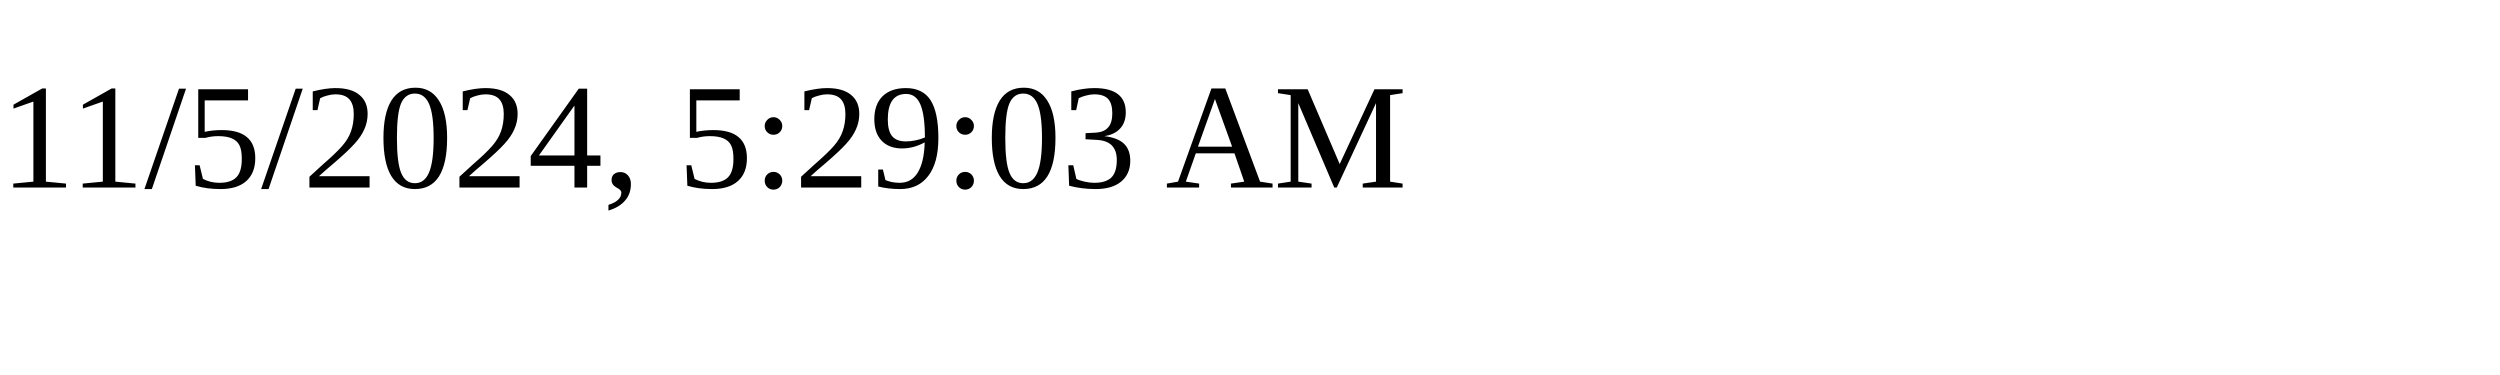
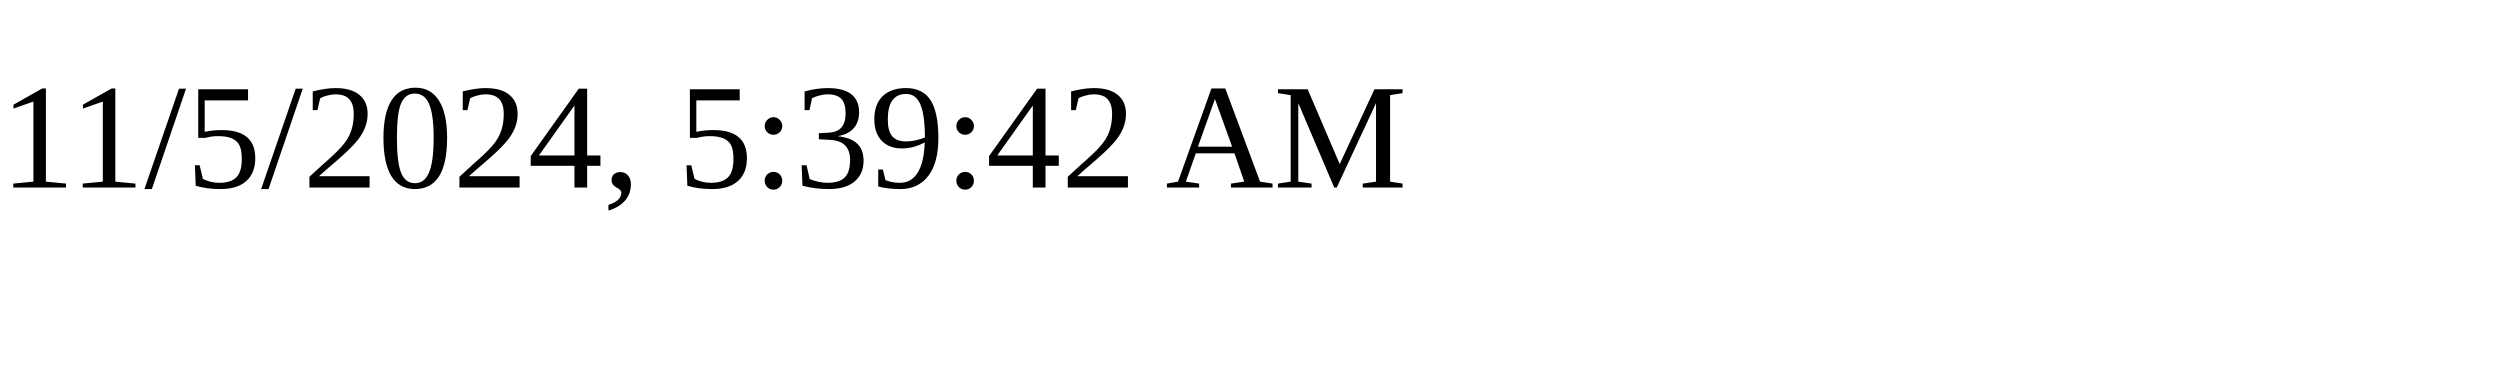
<svg xmlns="http://www.w3.org/2000/svg" height="30" width="200">
-   <text x="0" y="15">11/5/2024, 5:29:03 AM</text>
+   <text x="0" y="15">11/5/2024, 5:39:42 AM</text>
</svg>
